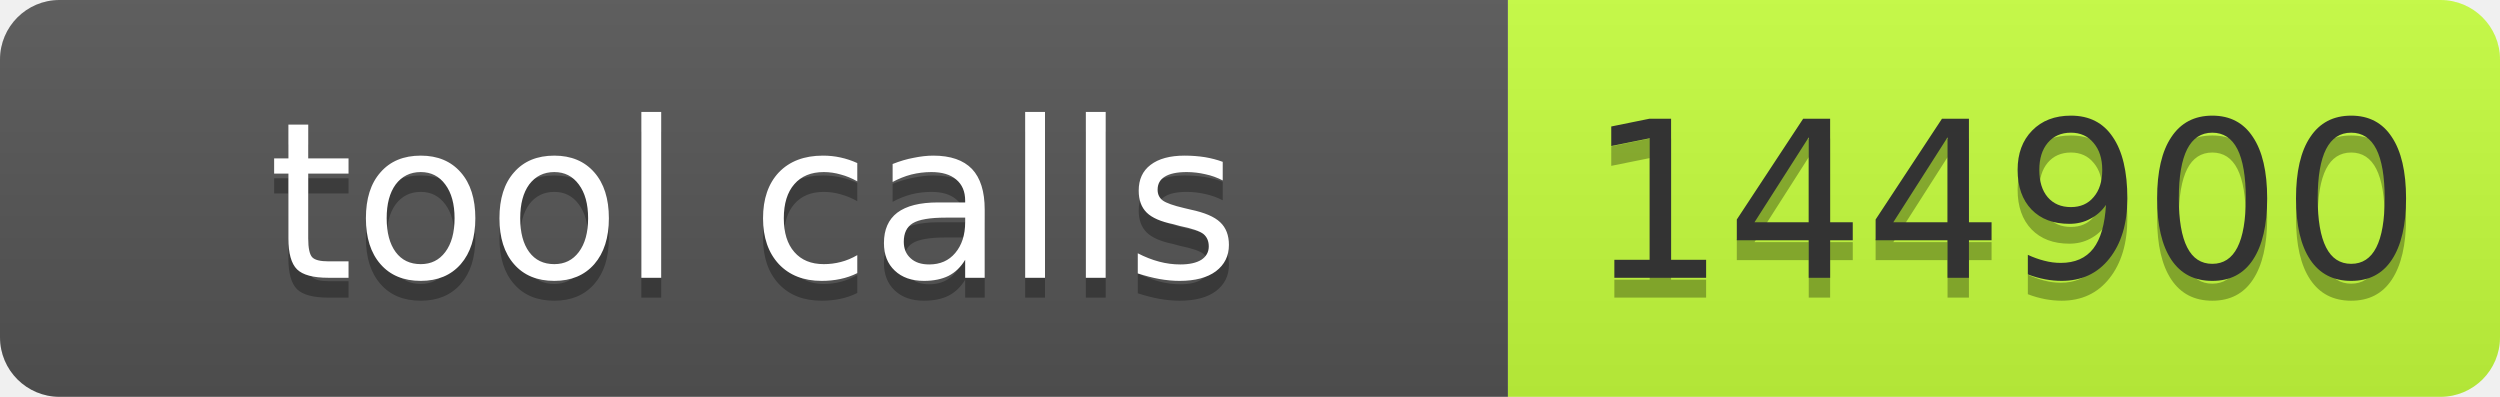
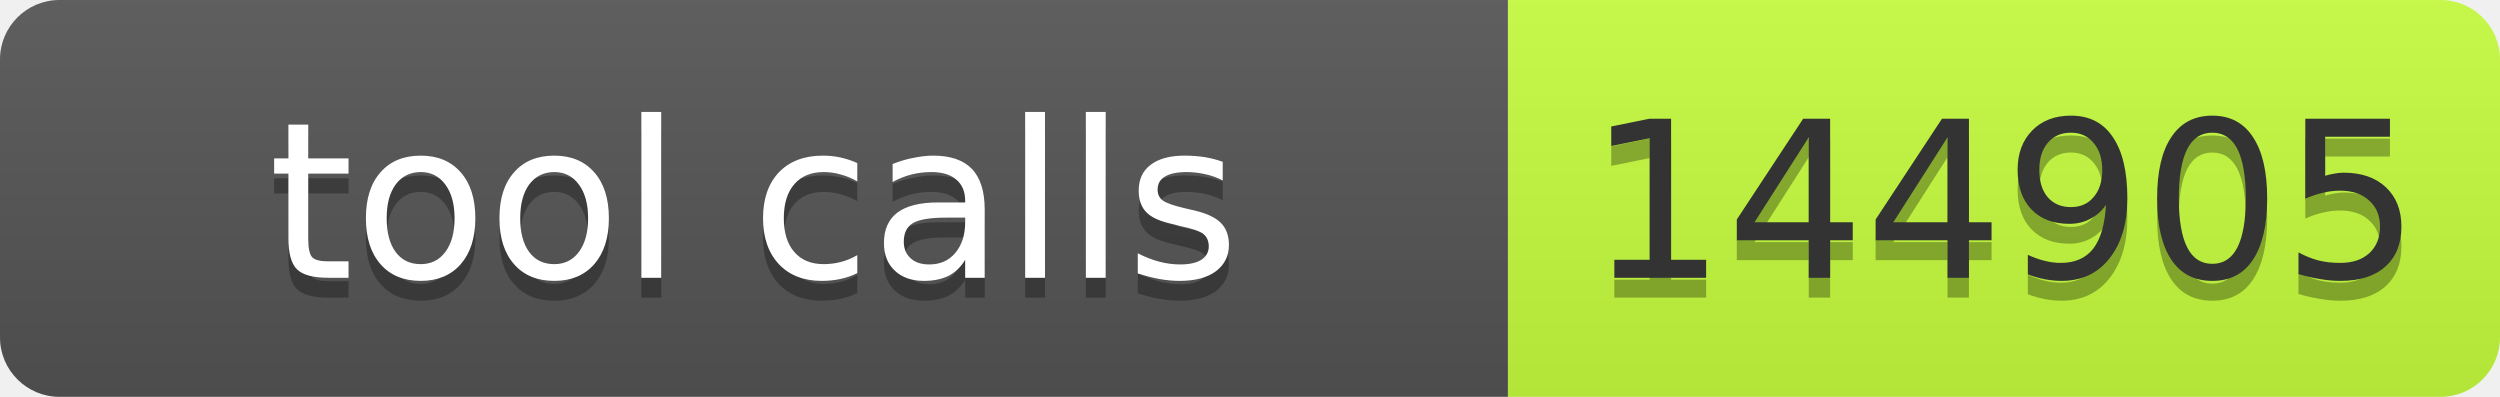
- <svg xmlns="http://www.w3.org/2000/svg" width="126" height="20" role="img" aria-label="tool calls: 144900">
+ <svg xmlns="http://www.w3.org/2000/svg" width="126" height="20" role="img" aria-label="tool calls: 144905">
  <linearGradient id="s" x2="0" y2="100%">
    <stop offset="0" stop-color="#bbb" stop-opacity=".1" />
    <stop offset="1" stop-opacity=".1" />
  </linearGradient>
  <clipPath id="r">
    <rect width="126" height="20" rx="3" fill="#fff" />
  </clipPath>
  <g clip-path="url(#r)">
    <rect width="76" height="20" fill="#555" />
    <rect x="76" width="50" height="20" fill="#c6ff3d" />
    <rect width="126" height="20" fill="url(#s)" />
  </g>
  <g font-family="Verdana,Geneva,DejaVu Sans,sans-serif" font-size="11">
    <text x="38" y="15" fill="#010101" fill-opacity=".3" text-anchor="middle" textLength="66">tool calls</text>
    <text x="38" y="14" fill="#fff" text-anchor="middle" textLength="66">tool calls</text>
-     <text x="101" y="15" fill="#010101" fill-opacity=".3" text-anchor="middle" textLength="40">144900</text>
-     <text x="101" y="14" fill="#333" text-anchor="middle" textLength="40">144900</text>
+     <text x="101" y="15" fill="#010101" fill-opacity=".3" text-anchor="middle" textLength="40">144905</text>
+     <text x="101" y="14" fill="#333" text-anchor="middle" textLength="40">144905</text>
  </g>
</svg>
